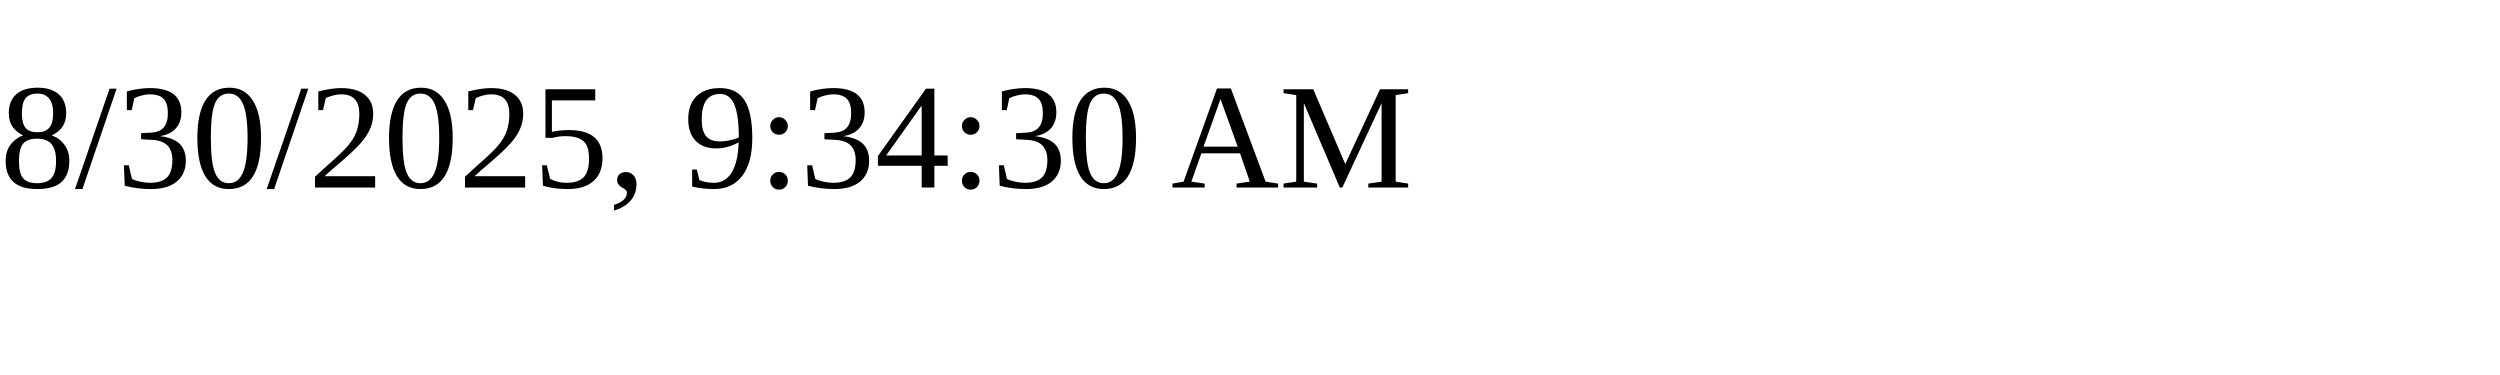
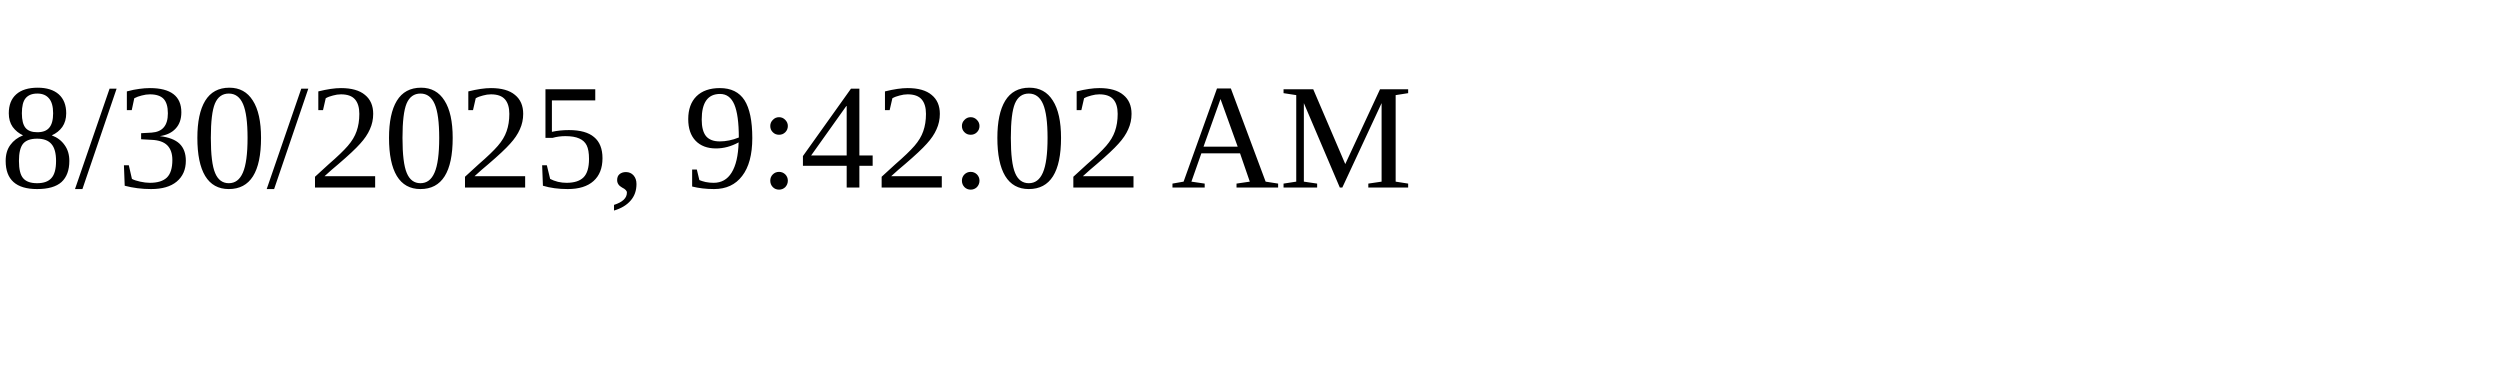
<svg xmlns="http://www.w3.org/2000/svg" height="30" width="200">
-   <text x="0" y="15">8/30/2025, 9:34:30 AM</text>
+   <text x="0" y="15">8/30/2025, 9:42:02 AM</text>
</svg>
